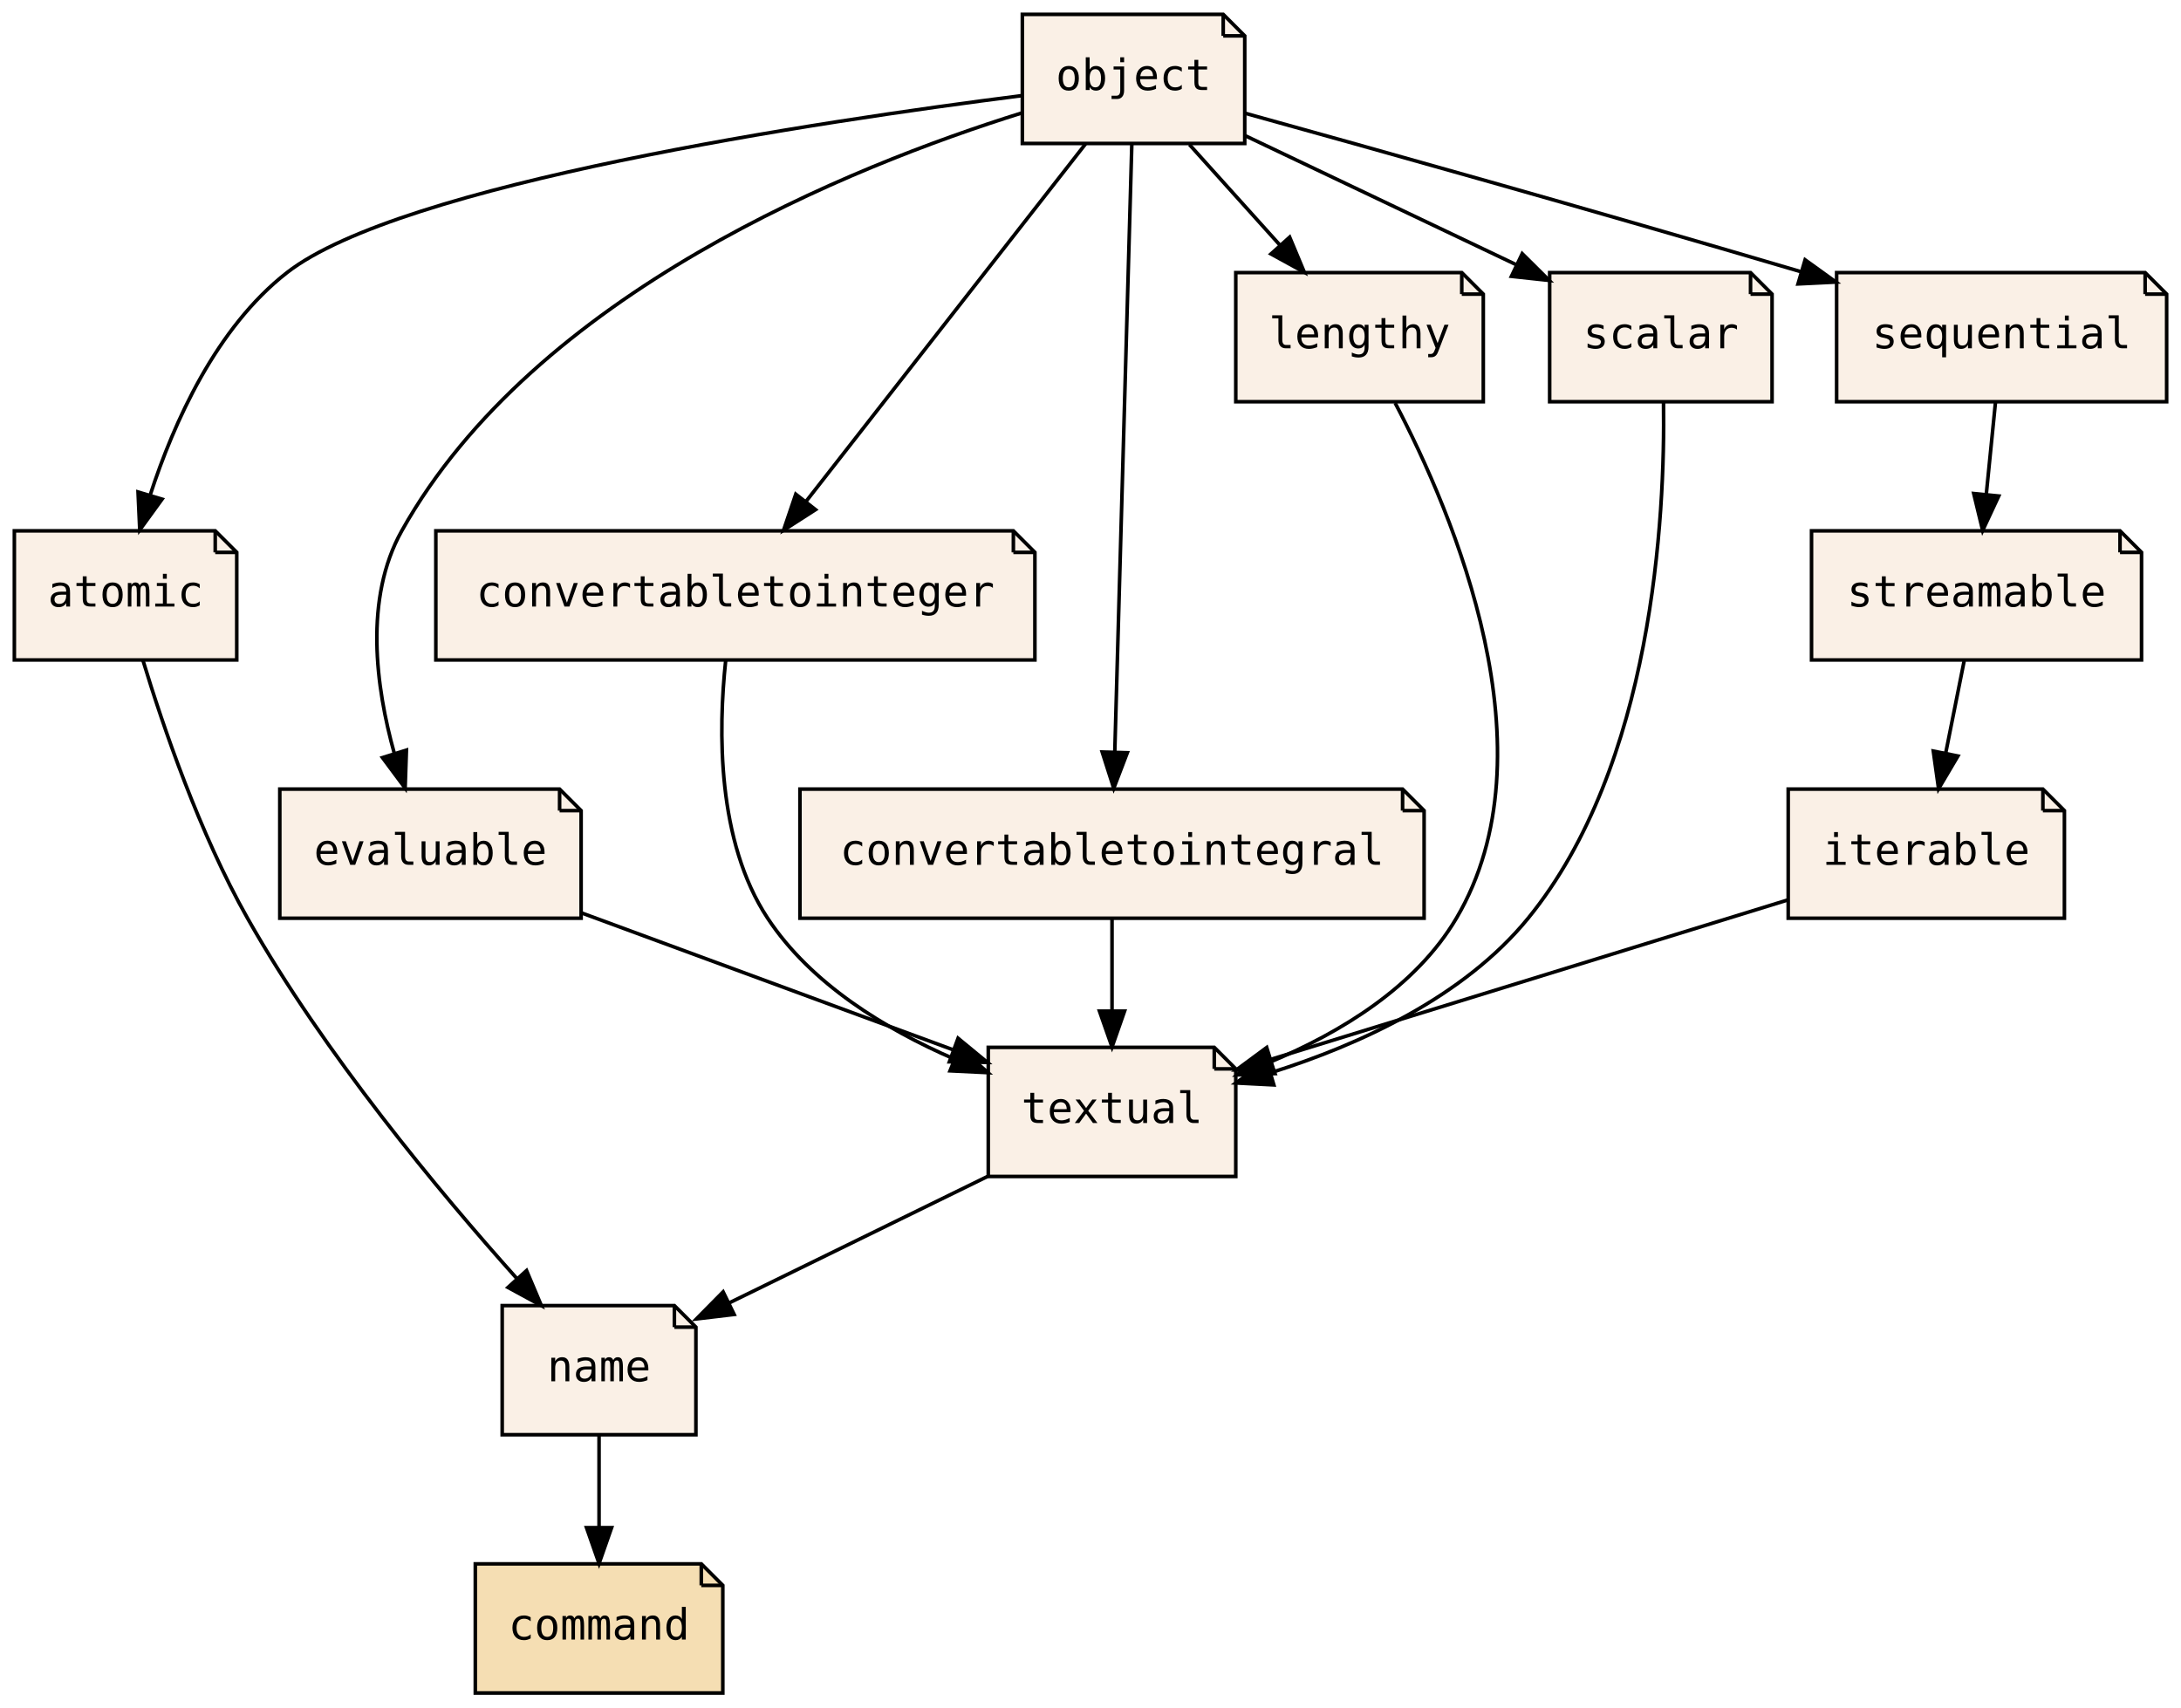
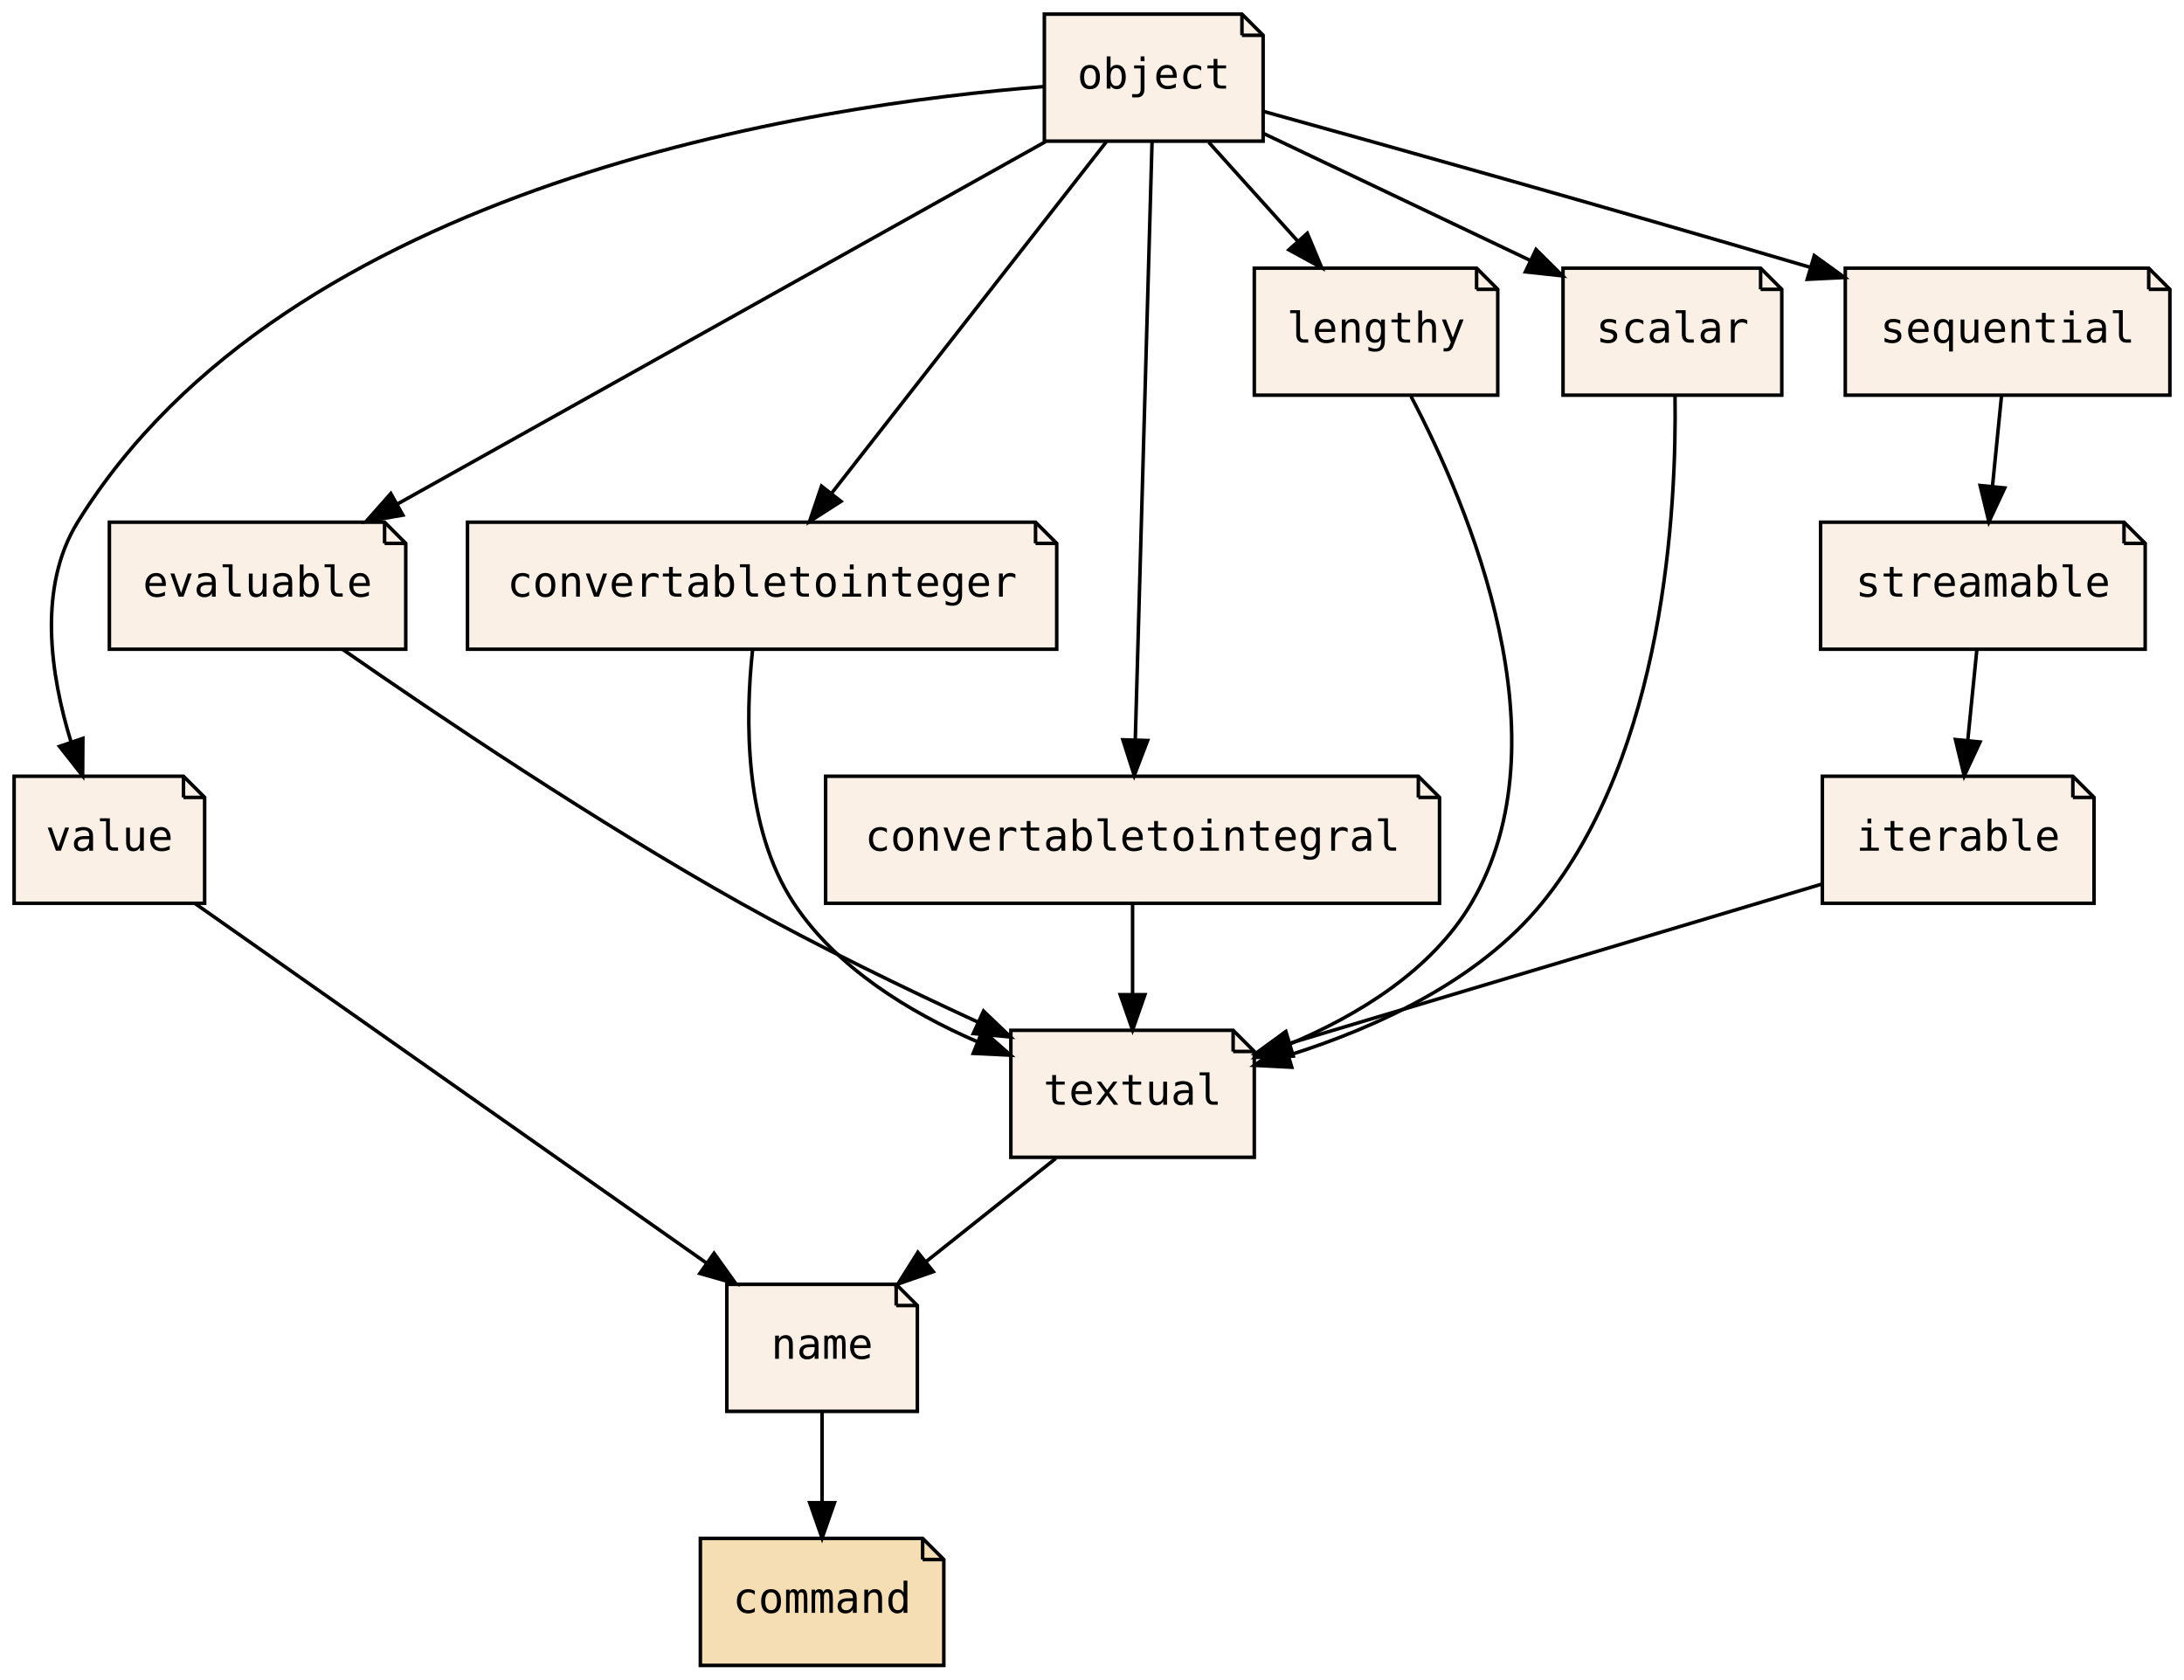
- <svg xmlns="http://www.w3.org/2000/svg" xmlns:xlink="http://www.w3.org/1999/xlink" width="608pt" height="476pt" viewBox="0.00 0.00 608.00 476.00">
+ <svg xmlns="http://www.w3.org/2000/svg" xmlns:xlink="http://www.w3.org/1999/xlink" width="619pt" height="476pt" viewBox="0.00 0.00 619.00 476.00">
  <g id="graph0" class="graph" transform="scale(1 1) rotate(0) translate(4 472)">
-     <polygon fill="transparent" stroke="transparent" points="-4,4 -4,-472 604,-472 604,4 -4,4" />
+     <polygon fill="transparent" stroke="transparent" points="-4,4 -4,-472 615,-472 615,4 -4,4" />
    <g id="node1" class="node">
      <g id="a_node1">
        <a xlink:href="PsyllaReference_Types.xhtml#PsyllaReference_Types_Details_name" xlink:title="name" target="_parent">
-           <polygon fill="linen" stroke="black" points="184,-108 136,-108 136,-72 190,-72 190,-102 184,-108" />
-           <polyline fill="none" stroke="black" points="184,-108 184,-102 " />
-           <polyline fill="none" stroke="black" points="190,-102 184,-102 " />
-           <text text-anchor="middle" x="163" y="-86.9" font-family="Source Code Pro,monospace" font-size="12.00">name</text>
+           <polygon fill="linen" stroke="black" points="250,-108 202,-108 202,-72 256,-72 256,-102 250,-108" />
+           <polyline fill="none" stroke="black" points="250,-108 250,-102 " />
+           <polyline fill="none" stroke="black" points="256,-102 250,-102 " />
+           <text text-anchor="middle" x="229" y="-86.9" font-family="Source Code Pro,monospace" font-size="12.00">name</text>
        </a>
      </g>
    </g>
    <g id="node2" class="node">
      <g id="a_node2">
        <a xlink:href="PsyllaReference_Types.xhtml#PsyllaReference_Types_Details_command" xlink:title="command" target="_parent">
-           <polygon fill="wheat" stroke="black" points="191.5,-36 128.5,-36 128.5,0 197.5,0 197.5,-30 191.5,-36" />
-           <polyline fill="none" stroke="black" points="191.5,-36 191.5,-30 " />
-           <polyline fill="none" stroke="black" points="197.5,-30 191.5,-30 " />
-           <text text-anchor="middle" x="163" y="-14.9" font-family="Source Code Pro,monospace" font-size="12.00">command</text>
+           <polygon fill="wheat" stroke="black" points="257.5,-36 194.5,-36 194.5,0 263.5,0 263.5,-30 257.5,-36" />
+           <polyline fill="none" stroke="black" points="257.5,-36 257.5,-30 " />
+           <polyline fill="none" stroke="black" points="263.5,-30 257.5,-30 " />
+           <text text-anchor="middle" x="229" y="-14.9" font-family="Source Code Pro,monospace" font-size="12.00">command</text>
        </a>
      </g>
    </g>
    <g id="edge1" class="edge">
-       <path fill="none" stroke="black" d="M163,-71.7C163,-63.98 163,-54.71 163,-46.11" />
-       <polygon fill="black" stroke="black" points="166.5,-46.1 163,-36.1 159.5,-46.1 166.5,-46.1" />
+       <path fill="none" stroke="black" d="M229,-71.7C229,-63.98 229,-54.71 229,-46.11" />
+       <polygon fill="black" stroke="black" points="232.5,-46.1 229,-36.1 225.5,-46.1 232.5,-46.1" />
    </g>
    <g id="node3" class="node">
      <g id="a_node3">
-         <a xlink:href="PsyllaReference_Types.xhtml#PsyllaReference_Types_Details_atomic" xlink:title="atomic" target="_parent">
-           <polygon fill="linen" stroke="black" points="56,-324 0,-324 0,-288 62,-288 62,-318 56,-324" />
-           <polyline fill="none" stroke="black" points="56,-324 56,-318 " />
-           <polyline fill="none" stroke="black" points="62,-318 56,-318 " />
-           <text text-anchor="middle" x="31" y="-302.9" font-family="Source Code Pro,monospace" font-size="12.00">atomic</text>
+         <a xlink:href="PsyllaReference_Types.xhtml#PsyllaReference_Types_Details_textual" xlink:title="textual" target="_parent">
+           <polygon fill="linen" stroke="black" points="345.5,-180 282.5,-180 282.5,-144 351.5,-144 351.5,-174 345.5,-180" />
+           <polyline fill="none" stroke="black" points="345.5,-180 345.5,-174 " />
+           <polyline fill="none" stroke="black" points="351.5,-174 345.5,-174 " />
+           <text text-anchor="middle" x="317" y="-158.9" font-family="Source Code Pro,monospace" font-size="12.00">textual</text>
        </a>
      </g>
    </g>
    <g id="edge2" class="edge">
-       <path fill="none" stroke="black" d="M35.84,-287.93C41.44,-269.49 51.64,-239.61 65,-216 86.35,-178.27 118.44,-139.73 140.03,-115.61" />
-       <polygon fill="black" stroke="black" points="142.79,-117.77 146.91,-108.01 137.61,-113.07 142.79,-117.77" />
+       <path fill="none" stroke="black" d="M295.25,-143.7C284.16,-134.88 270.53,-124.03 258.51,-114.47" />
+       <polygon fill="black" stroke="black" points="260.51,-111.59 250.5,-108.1 256.15,-117.07 260.51,-111.59" />
    </g>
    <g id="node4" class="node">
      <g id="a_node4">
-         <a xlink:href="PsyllaReference_Types.xhtml#PsyllaReference_Types_Details_textual" xlink:title="textual" target="_parent">
-           <polygon fill="linen" stroke="black" points="334.5,-180 271.5,-180 271.5,-144 340.5,-144 340.5,-174 334.5,-180" />
-           <polyline fill="none" stroke="black" points="334.5,-180 334.5,-174 " />
-           <polyline fill="none" stroke="black" points="340.5,-174 334.5,-174 " />
-           <text text-anchor="middle" x="306" y="-158.9" font-family="Source Code Pro,monospace" font-size="12.00">textual</text>
+         <a xlink:href="PsyllaReference_Types.xhtml#PsyllaReference_Types_Details_value" xlink:title="value" target="_parent">
+           <polygon fill="linen" stroke="black" points="48,-252 0,-252 0,-216 54,-216 54,-246 48,-252" />
+           <polyline fill="none" stroke="black" points="48,-252 48,-246 " />
+           <polyline fill="none" stroke="black" points="54,-246 48,-246 " />
+           <text text-anchor="middle" x="27" y="-230.9" font-family="Source Code Pro,monospace" font-size="12.00">value</text>
        </a>
      </g>
    </g>
    <g id="edge3" class="edge">
-       <path fill="none" stroke="black" d="M271.38,-144.05C249.54,-133.36 221.37,-119.57 199.23,-108.73" />
-       <polygon fill="black" stroke="black" points="200.66,-105.54 190.14,-104.29 197.59,-111.83 200.66,-105.54" />
+       <path fill="none" stroke="black" d="M51.37,-215.87C87.61,-190.39 155.81,-142.45 196.34,-113.96" />
+       <polygon fill="black" stroke="black" points="198.38,-116.8 204.55,-108.19 194.35,-111.08 198.38,-116.8" />
    </g>
    <g id="node5" class="node">
      <g id="a_node5">
-         <a xlink:href="PsyllaReference_Types.xhtml#PsyllaReference_Types_Details_object" xlink:title="object" target="_parent">
-           <polygon fill="linen" stroke="black" points="337,-468 281,-468 281,-432 343,-432 343,-462 337,-468" />
-           <polyline fill="none" stroke="black" points="337,-468 337,-462 " />
-           <polyline fill="none" stroke="black" points="343,-462 337,-462 " />
-           <text text-anchor="middle" x="312" y="-446.9" font-family="Source Code Pro,monospace" font-size="12.00">object</text>
+         <a xlink:href="PsyllaReference_Types.xhtml#PsyllaReference_Types_Details_evaluable" xlink:title="evaluable" target="_parent">
+           <polygon fill="linen" stroke="black" points="105,-324 27,-324 27,-288 111,-288 111,-318 105,-324" />
+           <polyline fill="none" stroke="black" points="105,-324 105,-318 " />
+           <polyline fill="none" stroke="black" points="111,-318 105,-318 " />
+           <text text-anchor="middle" x="69" y="-302.9" font-family="Source Code Pro,monospace" font-size="12.00">evaluable</text>
        </a>
      </g>
    </g>
    <g id="edge4" class="edge">
-       <path fill="none" stroke="black" d="M280.65,-445.31C224.04,-438.11 107.72,-420.71 76,-396 56.23,-380.6 44.43,-354.15 37.9,-334.08" />
-       <polygon fill="black" stroke="black" points="41.18,-332.83 34.96,-324.26 34.48,-334.84 41.18,-332.83" />
+       <path fill="none" stroke="black" d="M93.15,-287.93C120.06,-269.24 165.17,-238.88 206,-216 227.65,-203.87 252.51,-191.83 273.22,-182.3" />
+       <polygon fill="black" stroke="black" points="274.76,-185.44 282.41,-178.11 271.86,-179.07 274.76,-185.44" />
    </g>
    <g id="node6" class="node">
      <g id="a_node6">
-         <a xlink:href="PsyllaReference_Types.xhtml#PsyllaReference_Types_Details_evaluable" xlink:title="evaluable" target="_parent">
-           <polygon fill="linen" stroke="black" points="152,-252 74,-252 74,-216 158,-216 158,-246 152,-252" />
-           <polyline fill="none" stroke="black" points="152,-252 152,-246 " />
-           <polyline fill="none" stroke="black" points="158,-246 152,-246 " />
-           <text text-anchor="middle" x="116" y="-230.9" font-family="Source Code Pro,monospace" font-size="12.00">evaluable</text>
-         </a>
-       </g>
-     </g>
-     <g id="edge11" class="edge">
-       <path fill="none" stroke="black" d="M280.76,-440.48C233.43,-425.7 145.14,-390.32 108,-324 97.45,-305.16 100.74,-280.49 105.94,-261.9" />
-       <polygon fill="black" stroke="black" points="109.3,-262.87 108.94,-252.28 102.62,-260.78 109.3,-262.87" />
+         <a xlink:href="PsyllaReference_Types.xhtml#PsyllaReference_Types_Details_convertabletointeger" xlink:title="convertabletointeger" target="_parent">
+           <polygon fill="linen" stroke="black" points="289.5,-324 128.5,-324 128.5,-288 295.5,-288 295.5,-318 289.5,-324" />
+           <polyline fill="none" stroke="black" points="289.5,-324 289.5,-318 " />
+           <polyline fill="none" stroke="black" points="295.5,-318 289.5,-318 " />
+           <text text-anchor="middle" x="212" y="-302.9" font-family="Source Code Pro,monospace" font-size="12.00">convertabletointeger</text>
+         </a>
+       </g>
+     </g>
+     <g id="edge5" class="edge">
+       <path fill="none" stroke="black" d="M209.29,-287.71C207.23,-268.55 206.8,-237.51 221,-216 233.11,-197.65 253.84,-185.07 272.93,-176.79" />
+       <polygon fill="black" stroke="black" points="274.47,-179.95 282.42,-172.95 271.84,-173.46 274.47,-179.95" />
    </g>
    <g id="node7" class="node">
      <g id="a_node7">
-         <a xlink:href="PsyllaReference_Types.xhtml#PsyllaReference_Types_Details_convertabletointeger" xlink:title="convertabletointeger" target="_parent">
-           <polygon fill="linen" stroke="black" points="278.5,-324 117.5,-324 117.5,-288 284.5,-288 284.5,-318 278.5,-324" />
-           <polyline fill="none" stroke="black" points="278.5,-324 278.5,-318 " />
-           <polyline fill="none" stroke="black" points="284.5,-318 278.5,-318 " />
-           <text text-anchor="middle" x="201" y="-302.9" font-family="Source Code Pro,monospace" font-size="12.00">convertabletointeger</text>
-         </a>
-       </g>
-     </g>
-     <g id="edge12" class="edge">
-       <path fill="none" stroke="black" d="M298.61,-431.87C279.19,-407.03 243.09,-360.85 220.65,-332.14" />
-       <polygon fill="black" stroke="black" points="223.35,-329.91 214.44,-324.19 217.84,-334.22 223.35,-329.91" />
+         <a xlink:href="PsyllaReference_Types.xhtml#PsyllaReference_Types_Details_convertabletointegral" xlink:title="convertabletointegral" target="_parent">
+           <polygon fill="linen" stroke="black" points="398,-252 230,-252 230,-216 404,-216 404,-246 398,-252" />
+           <polyline fill="none" stroke="black" points="398,-252 398,-246 " />
+           <polyline fill="none" stroke="black" points="404,-246 398,-246 " />
+           <text text-anchor="middle" x="317" y="-230.9" font-family="Source Code Pro,monospace" font-size="12.00">convertabletointegral</text>
+         </a>
+       </g>
+     </g>
+     <g id="edge6" class="edge">
+       <path fill="none" stroke="black" d="M317,-215.7C317,-207.98 317,-198.71 317,-190.11" />
+       <polygon fill="black" stroke="black" points="320.5,-190.1 317,-180.1 313.5,-190.1 320.5,-190.1" />
    </g>
    <g id="node8" class="node">
      <g id="a_node8">
-         <a xlink:href="PsyllaReference_Types.xhtml#PsyllaReference_Types_Details_convertabletointegral" xlink:title="convertabletointegral" target="_parent">
-           <polygon fill="linen" stroke="black" points="387,-252 219,-252 219,-216 393,-216 393,-246 387,-252" />
-           <polyline fill="none" stroke="black" points="387,-252 387,-246 " />
-           <polyline fill="none" stroke="black" points="393,-246 387,-246 " />
-           <text text-anchor="middle" x="306" y="-230.9" font-family="Source Code Pro,monospace" font-size="12.00">convertabletointegral</text>
-         </a>
-       </g>
-     </g>
-     <g id="edge13" class="edge">
-       <path fill="none" stroke="black" d="M311.52,-431.85C310.48,-394.83 308.02,-307.18 306.77,-262.39" />
-       <polygon fill="black" stroke="black" points="310.26,-262.13 306.48,-252.23 303.26,-262.33 310.26,-262.13" />
+         <a xlink:href="PsyllaReference_Types.xhtml#PsyllaReference_Types_Details_iterable" xlink:title="iterable" target="_parent">
+           <polygon fill="linen" stroke="black" points="583.5,-252 512.5,-252 512.5,-216 589.5,-216 589.5,-246 583.5,-252" />
+           <polyline fill="none" stroke="black" points="583.5,-252 583.5,-246 " />
+           <polyline fill="none" stroke="black" points="589.5,-246 583.5,-246 " />
+           <text text-anchor="middle" x="551" y="-230.9" font-family="Source Code Pro,monospace" font-size="12.00">iterable</text>
+         </a>
+       </g>
+     </g>
+     <g id="edge7" class="edge">
+       <path fill="none" stroke="black" d="M512.36,-221.44C470.93,-209.05 405.25,-189.4 361.64,-176.35" />
+       <polygon fill="black" stroke="black" points="362.46,-172.95 351.87,-173.43 360.45,-179.65 362.46,-172.95" />
+     </g>
+     <g id="node9" class="node">
+       <g id="a_node9">
+         <a xlink:href="PsyllaReference_Types.xhtml#PsyllaReference_Types_Details_lengthy" xlink:title="lengthy" target="_parent">
+           <polygon fill="linen" stroke="black" points="414.5,-396 351.5,-396 351.5,-360 420.5,-360 420.5,-390 414.5,-396" />
+           <polyline fill="none" stroke="black" points="414.5,-396 414.5,-390 " />
+           <polyline fill="none" stroke="black" points="420.5,-390 414.5,-390 " />
+           <text text-anchor="middle" x="386" y="-374.9" font-family="Source Code Pro,monospace" font-size="12.00">lengthy</text>
+         </a>
+       </g>
+     </g>
+     <g id="edge8" class="edge">
+       <path fill="none" stroke="black" d="M395.92,-359.66C412.24,-328.6 440.37,-262.37 413,-216 401.69,-196.84 380.7,-184.13 361.22,-175.97" />
+       <polygon fill="black" stroke="black" points="362.42,-172.68 351.83,-172.32 359.89,-179.2 362.42,-172.68" />
    </g>
    <g id="node10" class="node">
      <g id="a_node10">
-         <a xlink:href="PsyllaReference_Types.xhtml#PsyllaReference_Types_Details_lengthy" xlink:title="lengthy" target="_parent">
-           <polygon fill="linen" stroke="black" points="403.5,-396 340.5,-396 340.5,-360 409.5,-360 409.5,-390 403.5,-396" />
-           <polyline fill="none" stroke="black" points="403.5,-396 403.5,-390 " />
-           <polyline fill="none" stroke="black" points="409.5,-390 403.5,-390 " />
-           <text text-anchor="middle" x="375" y="-374.9" font-family="Source Code Pro,monospace" font-size="12.00">lengthy</text>
-         </a>
-       </g>
-     </g>
-     <g id="edge15" class="edge">
-       <path fill="none" stroke="black" d="M327.57,-431.7C335.2,-423.22 344.52,-412.86 352.88,-403.58" />
-       <polygon fill="black" stroke="black" points="355.52,-405.88 359.61,-396.1 350.31,-401.2 355.52,-405.88" />
+         <a xlink:href="PsyllaReference_Types.xhtml#PsyllaReference_Types_Details_scalar" xlink:title="scalar" target="_parent">
+           <polygon fill="linen" stroke="black" points="495,-396 439,-396 439,-360 501,-360 501,-390 495,-396" />
+           <polyline fill="none" stroke="black" points="495,-396 495,-390 " />
+           <polyline fill="none" stroke="black" points="501,-390 495,-390 " />
+           <text text-anchor="middle" x="470" y="-374.9" font-family="Source Code Pro,monospace" font-size="12.00">scalar</text>
+         </a>
+       </g>
+     </g>
+     <g id="edge9" class="edge">
+       <path fill="none" stroke="black" d="M470.74,-359.85C471.21,-327.9 467.8,-258.68 433,-216 415.05,-193.98 385.94,-180.72 361.38,-172.97" />
+       <polygon fill="black" stroke="black" points="362.11,-169.53 351.53,-170.07 360.14,-176.25 362.11,-169.53" />
    </g>
    <g id="node11" class="node">
      <g id="a_node11">
-         <a xlink:href="PsyllaReference_Types.xhtml#PsyllaReference_Types_Details_scalar" xlink:title="scalar" target="_parent">
-           <polygon fill="linen" stroke="black" points="484,-396 428,-396 428,-360 490,-360 490,-390 484,-396" />
-           <polyline fill="none" stroke="black" points="484,-396 484,-390 " />
-           <polyline fill="none" stroke="black" points="490,-390 484,-390 " />
-           <text text-anchor="middle" x="459" y="-374.9" font-family="Source Code Pro,monospace" font-size="12.00">scalar</text>
-         </a>
-       </g>
+         <a xlink:href="PsyllaReference_Types.xhtml#PsyllaReference_Types_Details_object" xlink:title="object" target="_parent">
+           <polygon fill="linen" stroke="black" points="348,-468 292,-468 292,-432 354,-432 354,-462 348,-468" />
+           <polyline fill="none" stroke="black" points="348,-468 348,-462 " />
+           <polyline fill="none" stroke="black" points="354,-462 348,-462 " />
+           <text text-anchor="middle" x="323" y="-446.9" font-family="Source Code Pro,monospace" font-size="12.00">object</text>
+         </a>
+       </g>
+     </g>
+     <g id="edge10" class="edge">
+       <path fill="none" stroke="black" d="M291.81,-447.46C226.69,-442.34 77.42,-420.14 18,-324 6.56,-305.5 10.34,-280.6 16.1,-261.84" />
+       <polygon fill="black" stroke="black" points="19.49,-262.73 19.42,-252.13 12.87,-260.46 19.49,-262.73" />
+     </g>
+     <g id="edge11" class="edge">
+       <path fill="none" stroke="black" d="M292.36,-431.87C246.31,-406.12 159.24,-357.45 108.48,-329.07" />
+       <polygon fill="black" stroke="black" points="110.18,-326.01 99.75,-324.19 106.77,-332.12 110.18,-326.01" />
+     </g>
+     <g id="edge12" class="edge">
+       <path fill="none" stroke="black" d="M309.61,-431.87C290.19,-407.03 254.09,-360.85 231.65,-332.14" />
+       <polygon fill="black" stroke="black" points="234.35,-329.91 225.44,-324.19 228.84,-334.22 234.35,-329.91" />
+     </g>
+     <g id="edge13" class="edge">
+       <path fill="none" stroke="black" d="M322.52,-431.85C321.48,-394.83 319.02,-307.18 317.77,-262.39" />
+       <polygon fill="black" stroke="black" points="321.26,-262.13 317.48,-252.23 314.26,-262.33 321.26,-262.13" />
+     </g>
+     <g id="edge15" class="edge">
+       <path fill="none" stroke="black" d="M338.57,-431.7C346.2,-423.22 355.52,-412.86 363.88,-403.58" />
+       <polygon fill="black" stroke="black" points="366.52,-405.88 370.61,-396.1 361.31,-401.2 366.52,-405.88" />
    </g>
    <g id="edge16" class="edge">
-       <path fill="none" stroke="black" d="M343.17,-434.15C365.2,-423.67 394.91,-409.52 418.73,-398.18" />
-       <polygon fill="black" stroke="black" points="420.35,-401.28 427.87,-393.82 417.34,-394.96 420.35,-401.28" />
+       <path fill="none" stroke="black" d="M354.17,-434.15C376.2,-423.67 405.91,-409.52 429.73,-398.18" />
+       <polygon fill="black" stroke="black" points="431.35,-401.28 438.87,-393.82 428.34,-394.96 431.35,-401.28" />
    </g>
    <g id="node13" class="node">
      <g id="a_node13">
        <a xlink:href="PsyllaReference_Types.xhtml#PsyllaReference_Types_Details_sequential" xlink:title="sequential" target="_parent">
-           <polygon fill="linen" stroke="black" points="594,-396 508,-396 508,-360 600,-360 600,-390 594,-396" />
-           <polyline fill="none" stroke="black" points="594,-396 594,-390 " />
-           <polyline fill="none" stroke="black" points="600,-390 594,-390 " />
-           <text text-anchor="middle" x="554" y="-374.9" font-family="Source Code Pro,monospace" font-size="12.00">sequential</text>
+           <polygon fill="linen" stroke="black" points="605,-396 519,-396 519,-360 611,-360 611,-390 605,-396" />
+           <polyline fill="none" stroke="black" points="605,-396 605,-390 " />
+           <polyline fill="none" stroke="black" points="611,-390 605,-390 " />
+           <text text-anchor="middle" x="565" y="-374.9" font-family="Source Code Pro,monospace" font-size="12.00">sequential</text>
        </a>
      </g>
    </g>
    <g id="edge18" class="edge">
-       <path fill="none" stroke="black" d="M343.17,-440.41C378.45,-430.63 437.89,-414 498.14,-396.22" />
-       <polygon fill="black" stroke="black" points="499.21,-399.56 507.81,-393.36 497.23,-392.84 499.21,-399.56" />
-     </g>
-     <g id="edge5" class="edge">
-       <path fill="none" stroke="black" d="M158.17,-217.46C188.85,-206.16 230.31,-190.89 261.51,-179.39" />
-       <polygon fill="black" stroke="black" points="263.08,-182.54 271.26,-175.8 260.66,-175.97 263.08,-182.54" />
-     </g>
-     <g id="edge6" class="edge">
-       <path fill="none" stroke="black" d="M198.29,-287.71C196.23,-268.55 195.8,-237.51 210,-216 222.11,-197.65 242.84,-185.07 261.93,-176.79" />
-       <polygon fill="black" stroke="black" points="263.47,-179.95 271.42,-172.95 260.84,-173.46 263.47,-179.95" />
-     </g>
-     <g id="edge7" class="edge">
-       <path fill="none" stroke="black" d="M306,-215.7C306,-207.98 306,-198.71 306,-190.11" />
-       <polygon fill="black" stroke="black" points="309.5,-190.1 306,-180.1 302.5,-190.1 309.5,-190.1" />
-     </g>
-     <g id="node9" class="node">
-       <g id="a_node9">
-         <a xlink:href="PsyllaReference_Types.xhtml#PsyllaReference_Types_Details_iterable" xlink:title="iterable" target="_parent">
-           <polygon fill="linen" stroke="black" points="565.5,-252 494.5,-252 494.5,-216 571.5,-216 571.5,-246 565.5,-252" />
-           <polyline fill="none" stroke="black" points="565.5,-252 565.5,-246 " />
-           <polyline fill="none" stroke="black" points="571.5,-246 565.5,-246 " />
-           <text text-anchor="middle" x="533" y="-230.9" font-family="Source Code Pro,monospace" font-size="12.00">iterable</text>
-         </a>
-       </g>
-     </g>
-     <g id="edge8" class="edge">
-       <path fill="none" stroke="black" d="M494.49,-221.13C454.56,-208.81 392.21,-189.58 350.27,-176.65" />
-       <polygon fill="black" stroke="black" points="351.19,-173.27 340.6,-173.67 349.12,-179.96 351.19,-173.27" />
-     </g>
-     <g id="edge9" class="edge">
-       <path fill="none" stroke="black" d="M384.92,-359.66C401.24,-328.6 429.37,-262.37 402,-216 390.69,-196.84 369.7,-184.13 350.22,-175.97" />
-       <polygon fill="black" stroke="black" points="351.42,-172.68 340.83,-172.32 348.89,-179.2 351.42,-172.68" />
-     </g>
-     <g id="edge10" class="edge">
-       <path fill="none" stroke="black" d="M459.74,-359.85C460.21,-327.9 456.8,-258.68 422,-216 404.05,-193.98 374.94,-180.72 350.38,-172.97" />
-       <polygon fill="black" stroke="black" points="351.11,-169.53 340.53,-170.07 349.14,-176.25 351.11,-169.53" />
+       <path fill="none" stroke="black" d="M354.17,-440.41C389.45,-430.63 448.89,-414 509.14,-396.22" />
+       <polygon fill="black" stroke="black" points="510.21,-399.56 518.81,-393.36 508.23,-392.84 510.21,-399.56" />
    </g>
    <g id="node12" class="node">
      <g id="a_node12">
        <a xlink:href="PsyllaReference_Types.xhtml#PsyllaReference_Types_Details_streamable" xlink:title="streamable" target="_parent">
-           <polygon fill="linen" stroke="black" points="587,-324 501,-324 501,-288 593,-288 593,-318 587,-324" />
-           <polyline fill="none" stroke="black" points="587,-324 587,-318 " />
-           <polyline fill="none" stroke="black" points="593,-318 587,-318 " />
-           <text text-anchor="middle" x="547" y="-302.9" font-family="Source Code Pro,monospace" font-size="12.00">streamable</text>
+           <polygon fill="linen" stroke="black" points="598,-324 512,-324 512,-288 604,-288 604,-318 598,-324" />
+           <polyline fill="none" stroke="black" points="598,-324 598,-318 " />
+           <polyline fill="none" stroke="black" points="604,-318 598,-318 " />
+           <text text-anchor="middle" x="558" y="-302.9" font-family="Source Code Pro,monospace" font-size="12.00">streamable</text>
        </a>
      </g>
    </g>
    <g id="edge14" class="edge">
-       <path fill="none" stroke="black" d="M543.54,-287.7C542,-279.98 540.14,-270.71 538.42,-262.11" />
-       <polygon fill="black" stroke="black" points="541.81,-261.22 536.42,-252.1 534.95,-262.6 541.81,-261.22" />
+       <path fill="none" stroke="black" d="M556.27,-287.7C555.5,-279.98 554.57,-270.71 553.71,-262.11" />
+       <polygon fill="black" stroke="black" points="557.19,-261.71 552.71,-252.1 550.22,-262.4 557.19,-261.71" />
    </g>
    <g id="edge17" class="edge">
-       <path fill="none" stroke="black" d="M552.27,-359.7C551.5,-351.98 550.57,-342.71 549.71,-334.11" />
-       <polygon fill="black" stroke="black" points="553.19,-333.71 548.71,-324.1 546.22,-334.4 553.19,-333.71" />
+       <path fill="none" stroke="black" d="M563.27,-359.7C562.5,-351.98 561.57,-342.71 560.71,-334.11" />
+       <polygon fill="black" stroke="black" points="564.19,-333.71 559.71,-324.1 557.22,-334.4 564.19,-333.71" />
    </g>
  </g>
</svg>
